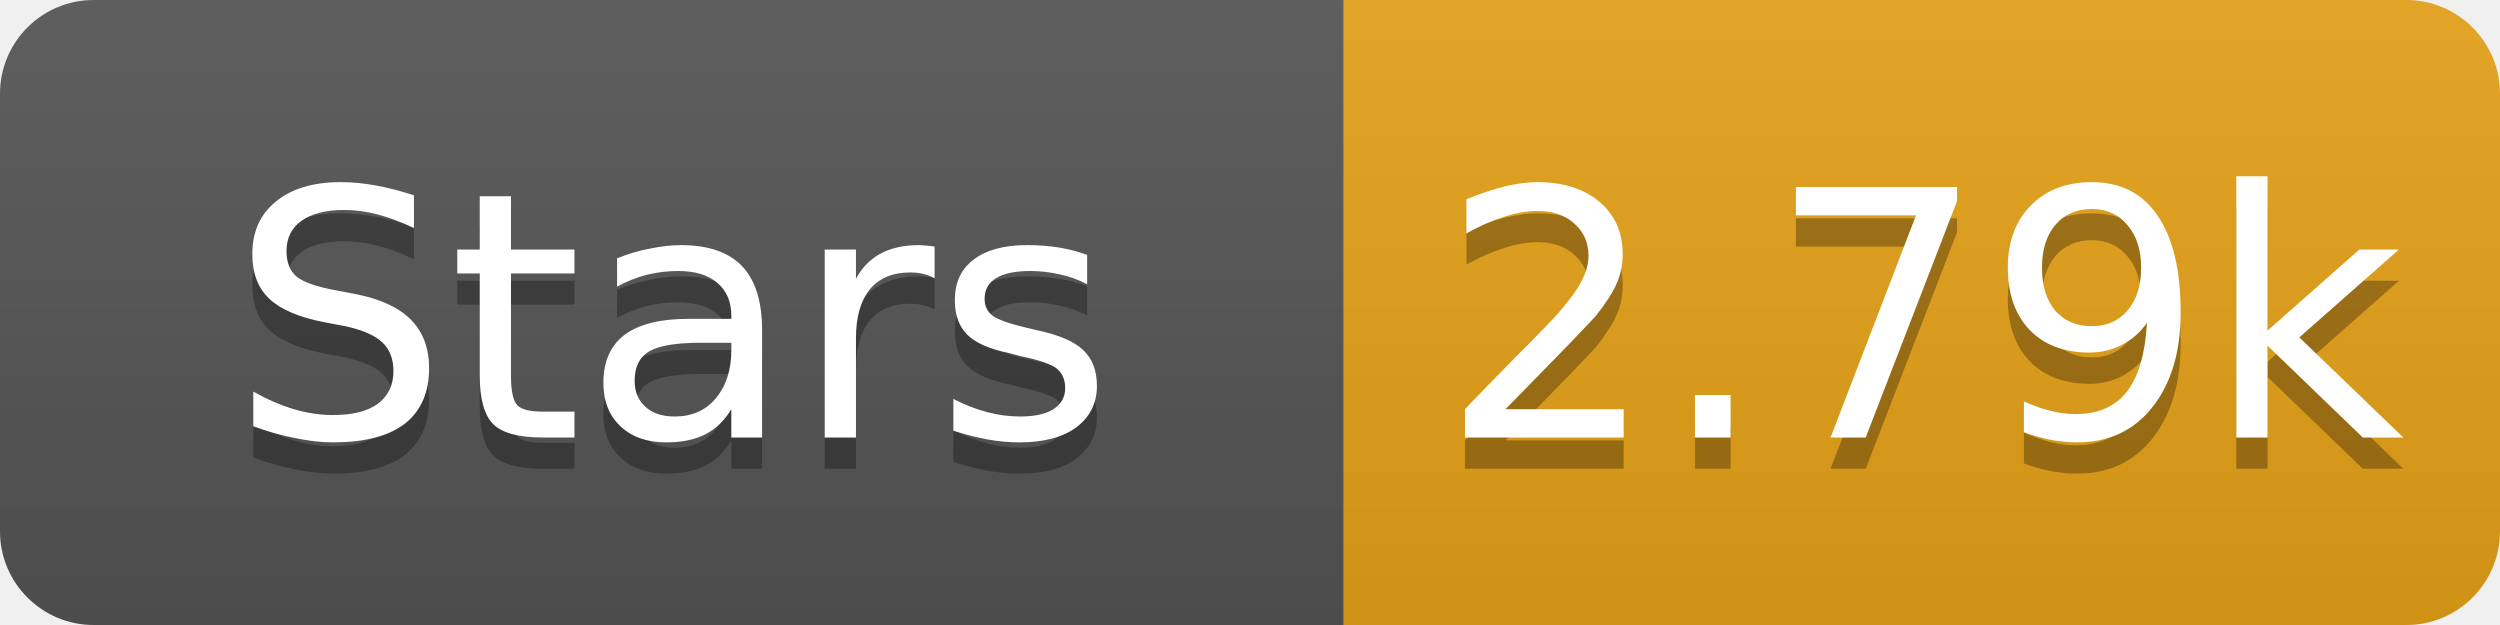
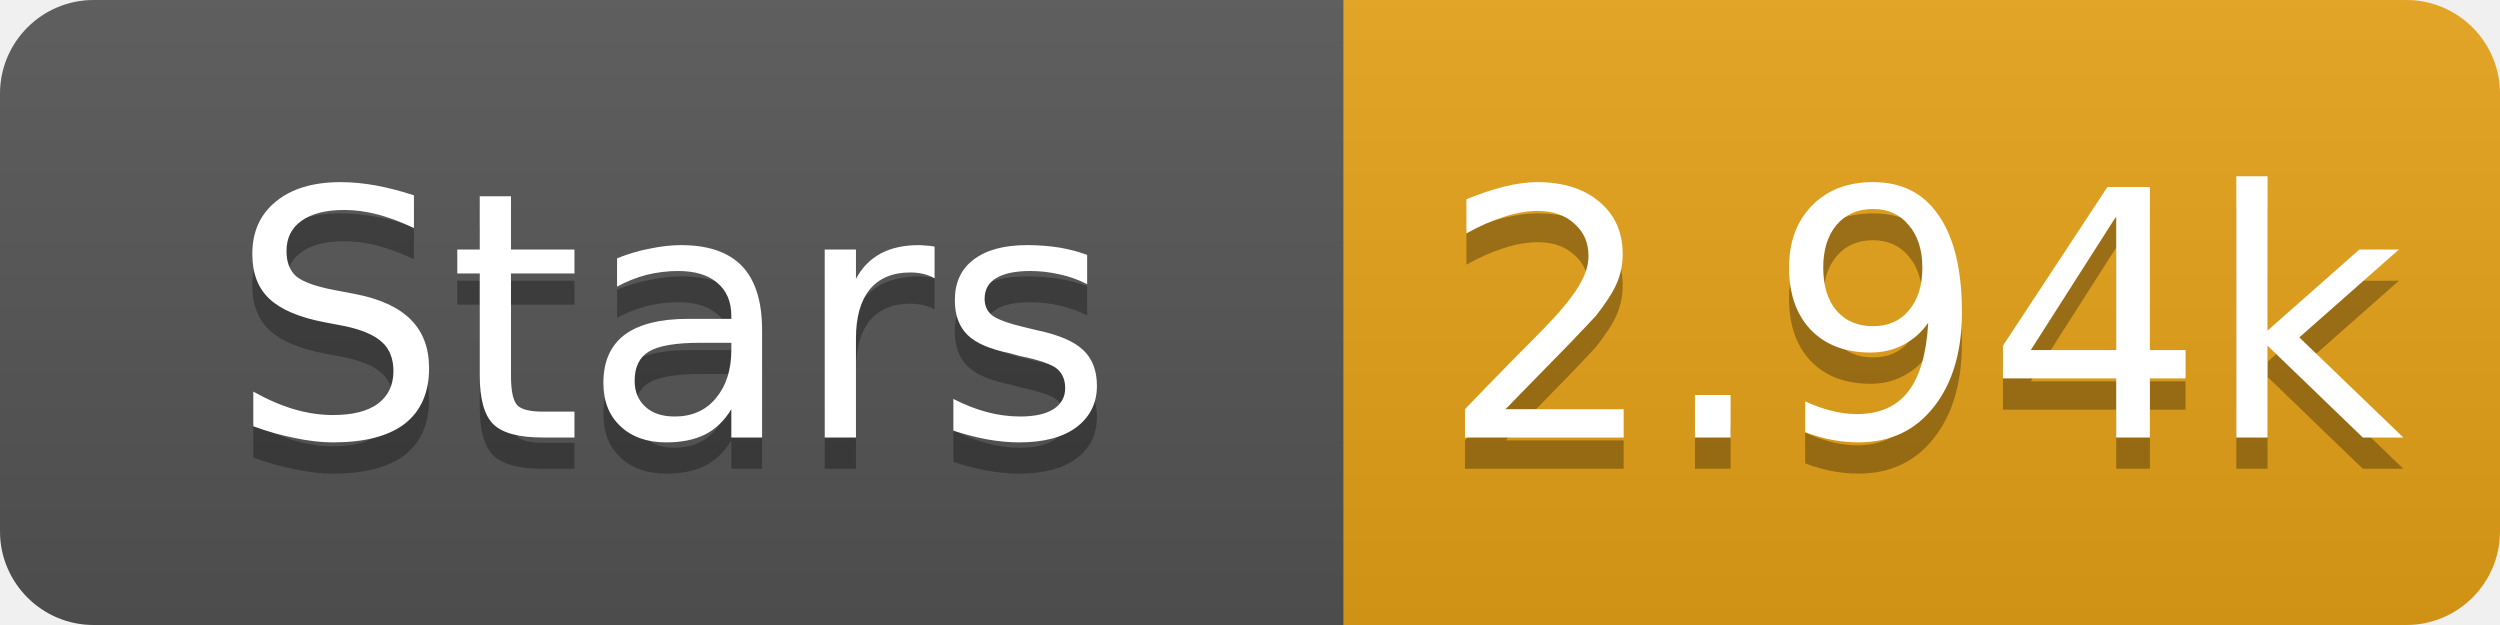
- <svg xmlns="http://www.w3.org/2000/svg" width="80" height="20" role="img" aria-label="Stars: 2.79k">
+ <svg xmlns="http://www.w3.org/2000/svg" width="80" height="20" role="img" aria-label="Stars: 2.94k">
  <linearGradient id="s" x2="0" y2="100%">
    <stop offset="0" stop-color="#bbb" stop-opacity=".1" />
    <stop offset="1" stop-opacity=".1" />
  </linearGradient>
  <clipPath id="r">
    <rect width="80" height="20" rx="3" fill="#fff" />
  </clipPath>
  <g clip-path="url(#r)">
    <rect width="43" height="20" fill="#555" />
    <rect x="43" width="37" height="20" fill="#e8a317" />
    <rect width="80" height="20" fill="url(#s)" />
  </g>
  <g fill="#fff" text-anchor="middle" font-family="Verdana,Geneva,DejaVu Sans,sans-serif" font-size="11">
    <text x="21.5" y="15" fill="#010101" fill-opacity=".3">Stars</text>
    <text x="21.5" y="14">Stars</text>
-     <text x="61.5" y="15" fill="#010101" fill-opacity=".3">2.79k</text>
-     <text x="61.5" y="14">2.79k</text>
+     <text x="61.5" y="15" fill="#010101" fill-opacity=".3">2.94k</text>
+     <text x="61.5" y="14">2.94k</text>
  </g>
</svg>
